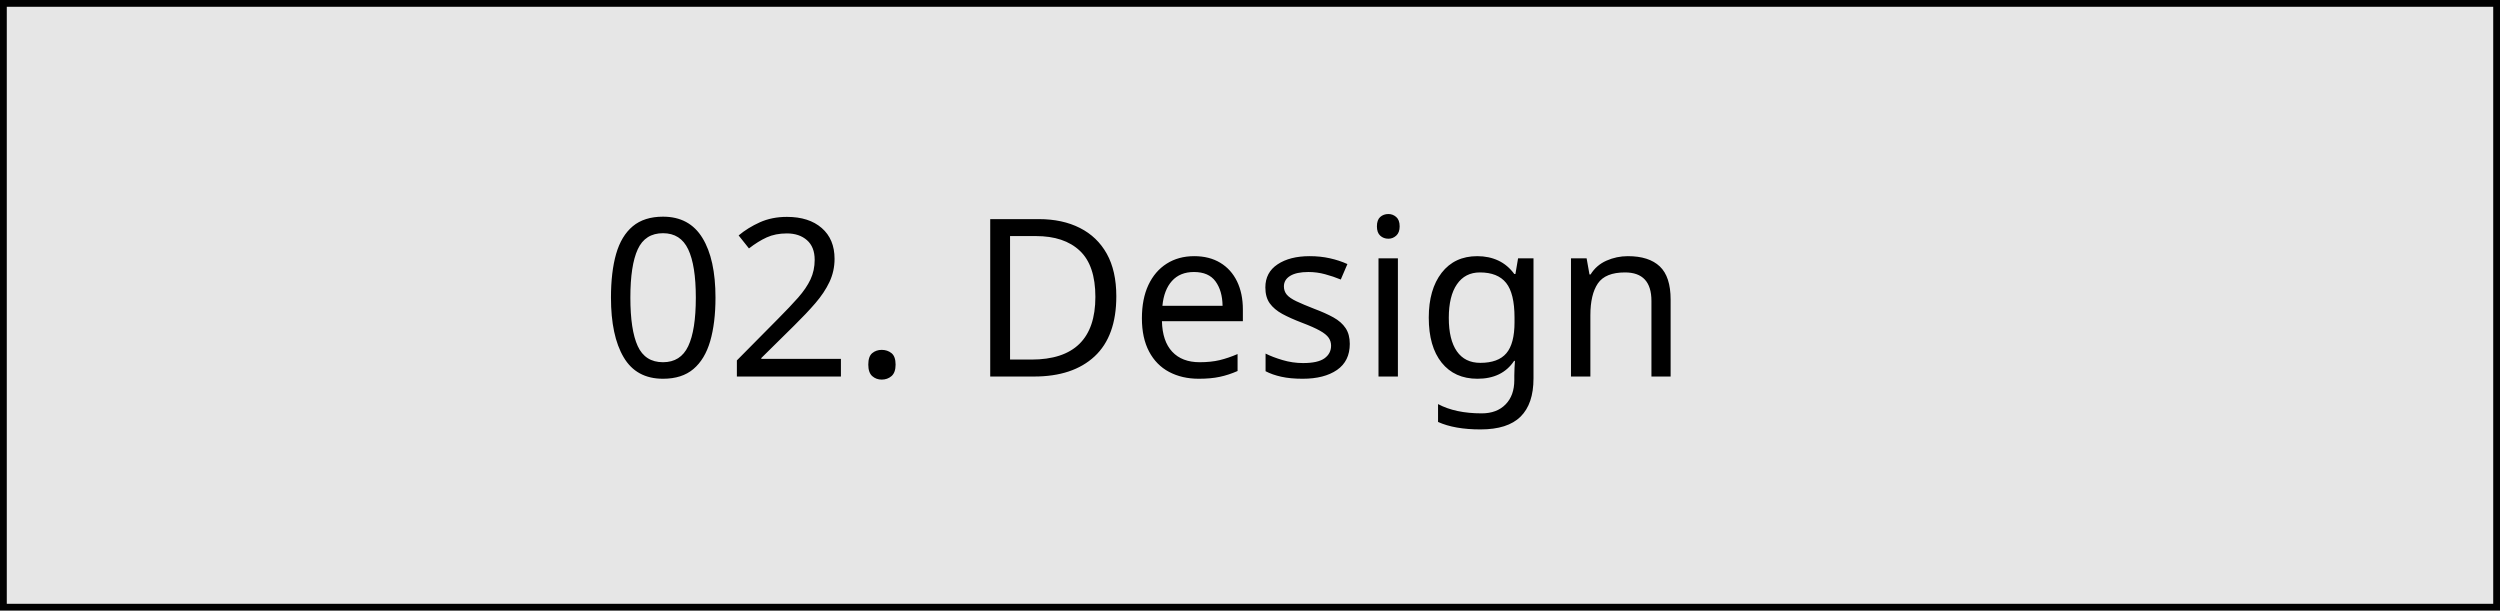
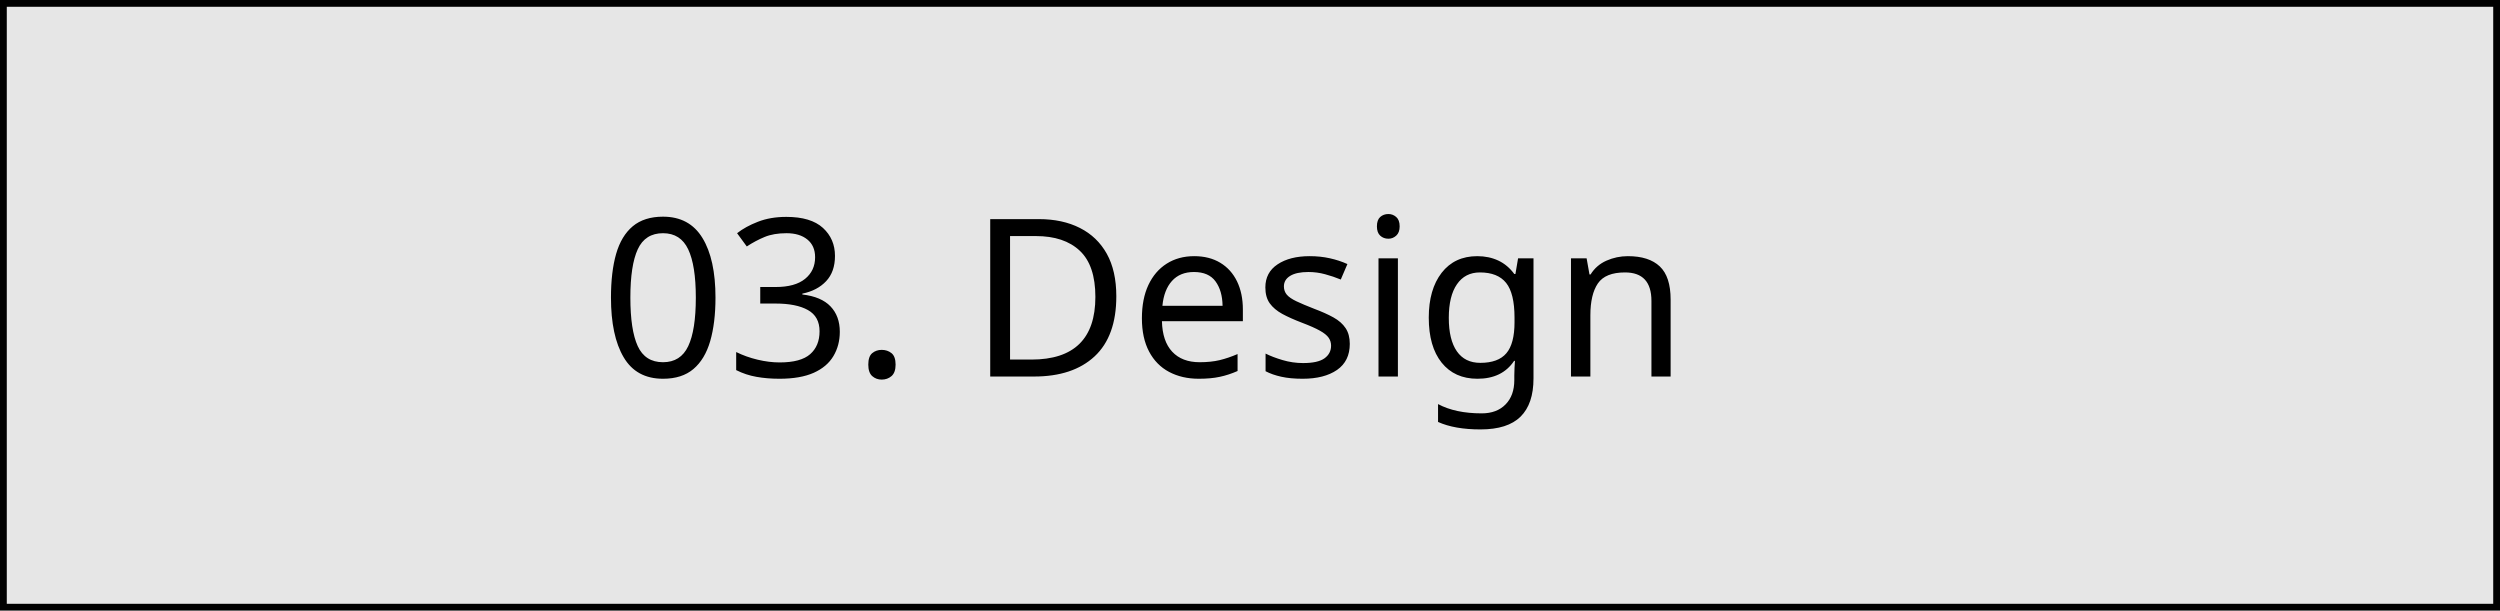
<svg xmlns="http://www.w3.org/2000/svg" width="737" height="180" viewBox="0 0 737 180">
  <defs>
    <style>.a{fill:#e6e6e6;stroke:#000;stroke-width:2px;}.b{font-size:65px;font-family:Arita-buri-Medium_OTF, 'Arita-buri(OTF)';font-weight:500;}.c{stroke:none;}.d{fill:none;}</style>
  </defs>
  <g transform="translate(-1106 -270)">
    <g class="a" transform="translate(1106 270)">
      <rect class="c" width="737" height="180" />
      <rect class="d" x="1" y="1" width="735" height="178" />
    </g>
    <text class="b" transform="translate(1436 381)">
-       <tspan x="-153.075" y="0">02. Design</tspan>
+       <tspan x="-153.075" y="0">03. Design</tspan>
    </text>
  </g>
</svg>
